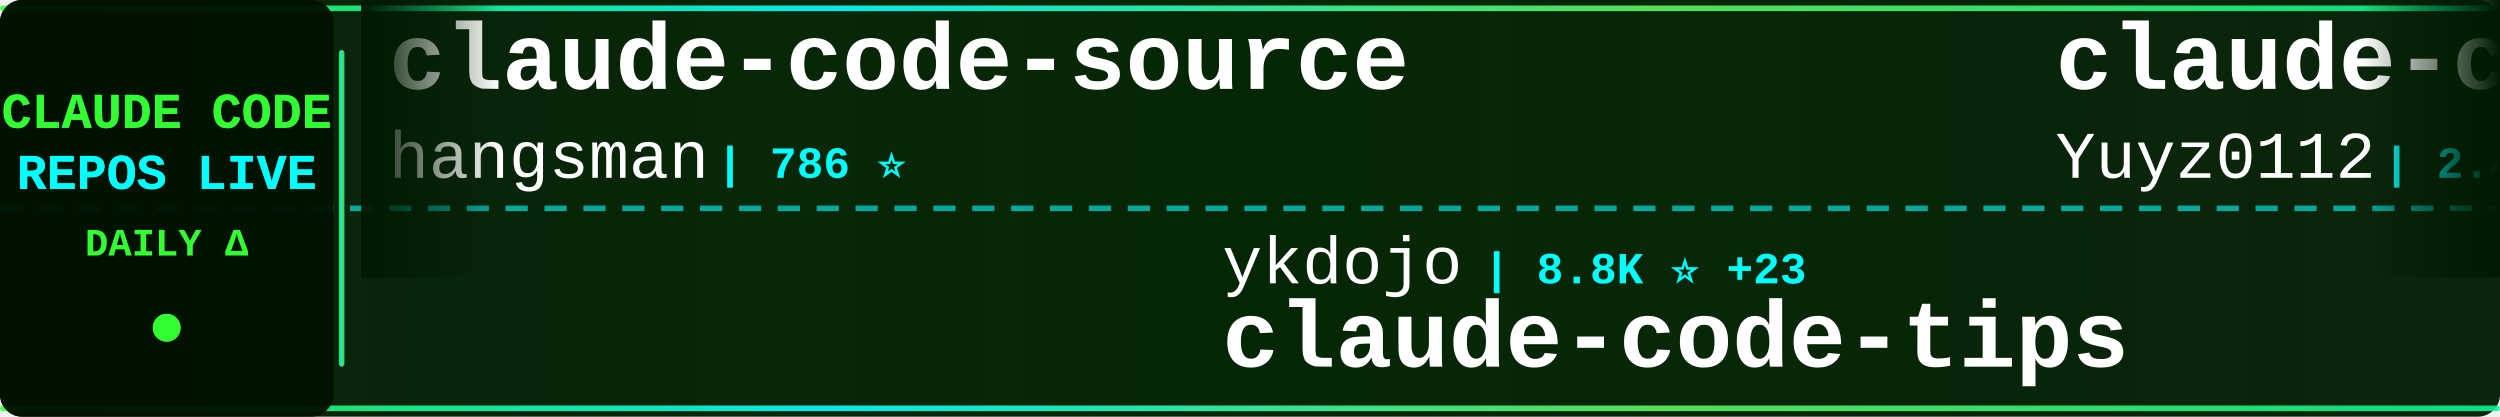
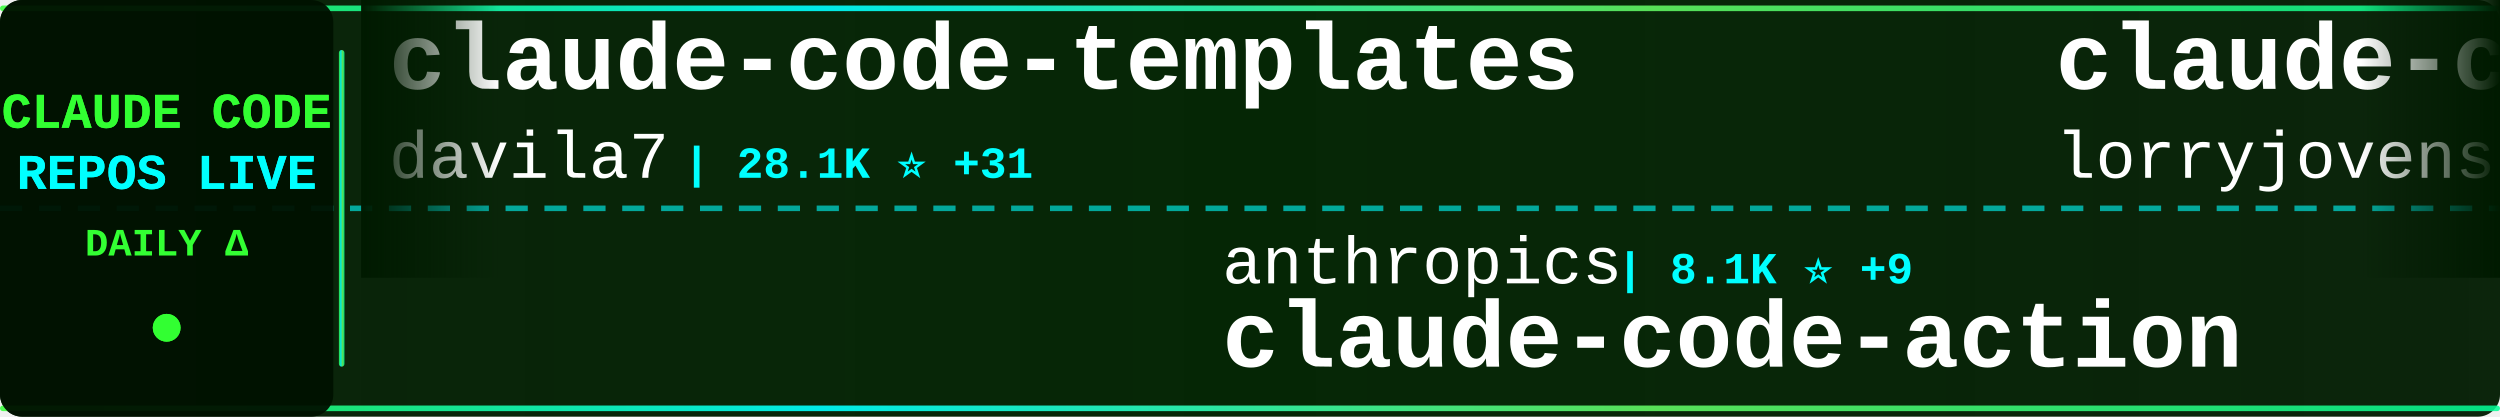
<svg xmlns="http://www.w3.org/2000/svg" width="900" height="150">
  <defs>
    <linearGradient id="tickerBg" x1="0%" y1="0%" x2="100%" y2="0%">
      <stop offset="0%" style="stop-color:#001a00;stop-opacity:0.95" />
      <stop offset="50%" style="stop-color:#002200;stop-opacity:0.98" />
      <stop offset="100%" style="stop-color:#001a00;stop-opacity:0.95" />
    </linearGradient>
    <linearGradient id="borderGrad" x1="0%" y1="0%" x2="100%" y2="0%">
      <stop offset="0%" style="stop-color:#33ff33;stop-opacity:0.85">
        <animate attributeName="stop-opacity" values="0.85;1;0.85" dur="2s" repeatCount="indefinite" />
      </stop>
      <stop offset="33%" style="stop-color:#00ffff;stop-opacity:0.9">
        <animate attributeName="stop-opacity" values="0.9;1;0.9" dur="2.2s" repeatCount="indefinite" />
      </stop>
      <stop offset="66%" style="stop-color:#66ff66;stop-opacity:0.85">
        <animate attributeName="stop-opacity" values="0.85;1;0.85" dur="1.8s" repeatCount="indefinite" />
      </stop>
      <stop offset="100%" style="stop-color:#00ff99;stop-opacity:0.85">
        <animate attributeName="stop-opacity" values="0.85;1;0.85" dur="2s" repeatCount="indefinite" />
      </stop>
    </linearGradient>
    <filter id="textGlow">
      <feGaussianBlur stdDeviation="0.1" result="coloredBlur" />
      <feMerge>
        <feMergeNode in="coloredBlur" />
        <feMergeNode in="SourceGraphic" />
      </feMerge>
    </filter>
    <filter id="metricGlow">
      <feGaussianBlur stdDeviation="0.2" result="coloredBlur" />
      <feMerge>
        <feMergeNode in="coloredBlur" />
        <feMergeNode in="SourceGraphic" />
      </feMerge>
    </filter>
    <linearGradient id="leftFade" x1="0%" y1="0%" x2="100%" y2="0%">
      <stop offset="0%" style="stop-color:#001a00;stop-opacity:1" />
      <stop offset="100%" style="stop-color:#001a00;stop-opacity:0" />
    </linearGradient>
    <linearGradient id="rightFade" x1="0%" y1="0%" x2="100%" y2="0%">
      <stop offset="0%" style="stop-color:#001a00;stop-opacity:0" />
      <stop offset="100%" style="stop-color:#001a00;stop-opacity:1" />
    </linearGradient>
  </defs>
  <rect width="900" height="150" fill="url(#tickerBg)" rx="8" />
  <rect x="0" y="2" width="900" height="2" fill="url(#borderGrad)" rx="1" />
  <rect x="0" y="146" width="900" height="2" fill="url(#borderGrad)" rx="1" />
  <line x1="0" y1="75" x2="900" y2="75" stroke="#00ffff" stroke-width="2" stroke-dasharray="8 6" opacity="0.6" />
  <rect x="0" y="0" width="120" height="150" fill="#001100" opacity="0.95" rx="8" />
  <text x="60" y="46" font-family="'Courier New', monospace" font-size="18" font-weight="bold" fill="#33ff33" text-anchor="middle" filter="url(#textGlow)">
    CLAUDE CODE
  </text>
  <text x="60" y="68" font-family="'Courier New', monospace" font-size="18" font-weight="bold" fill="#00ffff" text-anchor="middle" filter="url(#textGlow)">
    REPOS LIVE
  </text>
  <text x="60" y="92" font-family="'Courier New', monospace" font-size="14" font-weight="bold" fill="#33ff33" text-anchor="middle">
    DAILY Δ
  </text>
  <circle cx="60" cy="118" r="5" fill="#33ff33" filter="url(#metricGlow)">
    <animate attributeName="r" values="4;6;4" dur="1.5s" repeatCount="indefinite" />
    <animate attributeName="opacity" values="0.6;1;0.6" dur="1.5s" repeatCount="indefinite" />
  </circle>
  <rect x="122" y="18" width="2" height="114" fill="url(#borderGrad)" rx="1" />
  <clipPath id="tickerClip">
    <rect x="130" y="0" width="770" height="150" />
  </clipPath>
  <g clip-path="url(#tickerClip)">
    <g id="tickerItems">
      <animateTransform attributeName="transform" attributeType="XML" type="translate" from="0 0" to="-3000 0" dur="54s" repeatCount="indefinite" />
      <g transform="translate(0, 0)">
-         <text x="140" y="32" font-family="'Courier New', monospace" font-size="34" font-weight="bold" fill="#ffffff">claude-code-source</text>
-         <text x="140" y="64" font-family="'Courier New', monospace" font-size="24" font-weight="normal" fill="#ffffff" opacity="1.0">hangsman</text>
-         <text x="258" y="64" font-family="'Courier New', monospace" font-size="16" font-weight="bold" fill="#00ffff"> | 786 ⭐</text>
+         <text x="140" y="32" font-family="'Courier New', monospace" font-size="34" font-weight="bold" fill="#ffffff">claude-code-templates</text>
+         <text x="140" y="64" font-family="'Courier New', monospace" font-size="24" font-weight="normal" fill="#ffffff" opacity="1.0">davila7</text>
+         <text x="246" y="64" font-family="'Courier New', monospace" font-size="16" font-weight="bold" fill="#00ffff"> | 28.1K ⭐ +31</text>
      </g>
      <g transform="translate(300, 0)">
-         <text x="140" y="102" font-family="'Courier New', monospace" font-size="24" font-weight="normal" fill="#ffffff" opacity="1.0">ykdojo</text>
-         <text x="234" y="102" font-family="'Courier New', monospace" font-size="16" font-weight="bold" fill="#00ffff"> | 8.8K ⭐ +23</text>
-         <text x="140" y="132" font-family="'Courier New', monospace" font-size="34" font-weight="bold" fill="#ffffff">claude-code-tips</text>
+         <text x="140" y="102" font-family="'Courier New', monospace" font-size="24" font-weight="normal" fill="#ffffff" opacity="1.0">anthropics</text>
+         <text x="282" y="102" font-family="'Courier New', monospace" font-size="16" font-weight="bold" fill="#00ffff"> | 8.1K ⭐ +9</text>
+         <text x="140" y="132" font-family="'Courier New', monospace" font-size="34" font-weight="bold" fill="#ffffff">claude-code-action</text>
      </g>
      <g transform="translate(600, 0)">
-         <text x="140" y="32" font-family="'Courier New', monospace" font-size="34" font-weight="bold" fill="#ffffff">claude-code-reverse</text>
-         <text x="140" y="64" font-family="'Courier New', monospace" font-size="24" font-weight="normal" fill="#ffffff" opacity="1.0">Yuyz0112</text>
-         <text x="258" y="64" font-family="'Courier New', monospace" font-size="16" font-weight="bold" fill="#00ffff"> | 2.4K ⭐</text>
+         <text x="140" y="32" font-family="'Courier New', monospace" font-size="34" font-weight="bold" fill="#ffffff">claude-code-rust</text>
+         <text x="140" y="64" font-family="'Courier New', monospace" font-size="24" font-weight="normal" fill="#ffffff" opacity="1.0">lorryjovens-hub</text>
+         <text x="342" y="64" font-family="'Courier New', monospace" font-size="16" font-weight="bold" fill="#00ffff"> | 1.6K ⭐ +2</text>
      </g>
      <g transform="translate(900, 0)">
+         <text x="140" y="102" font-family="'Courier New', monospace" font-size="24" font-weight="normal" fill="#ffffff" opacity="1.0">fazxes</text>
+         <text x="234" y="102" font-family="'Courier New', monospace" font-size="16" font-weight="bold" fill="#00ffff"> | 221 ⭐</text>
+         <text x="140" y="132" font-family="'Courier New', monospace" font-size="34" font-weight="bold" fill="#ffffff">Claude-code</text>
+       </g>
+       <g transform="translate(1200, 0)">
+         <text x="140" y="32" font-family="'Courier New', monospace" font-size="34" font-weight="bold" fill="#ffffff">claude-code-system-promp...</text>
+         <text x="140" y="64" font-family="'Courier New', monospace" font-size="24" font-weight="normal" fill="#ffffff" opacity="1.0">Piebald-AI</text>
+         <text x="282" y="64" font-family="'Courier New', monospace" font-size="16" font-weight="bold" fill="#00ffff"> | 11.2K ⭐ +29</text>
+       </g>
+       <g transform="translate(1500, 0)">
        <text x="140" y="102" font-family="'Courier New', monospace" font-size="24" font-weight="normal" fill="#ffffff" opacity="1.0">Windy3f3f3f3f</text>
-         <text x="318" y="102" font-family="'Courier New', monospace" font-size="16" font-weight="bold" fill="#00ffff"> | 1.4K ⭐ +3</text>
+         <text x="318" y="102" font-family="'Courier New', monospace" font-size="16" font-weight="bold" fill="#00ffff"> | 1.4K ⭐ +4</text>
        <text x="140" y="132" font-family="'Courier New', monospace" font-size="34" font-weight="bold" fill="#ffffff">claude-code-from-scratch</text>
      </g>
-       <g transform="translate(1200, 0)">
-         <text x="140" y="32" font-family="'Courier New', monospace" font-size="34" font-weight="bold" fill="#ffffff">claude-code-settings</text>
-         <text x="140" y="64" font-family="'Courier New', monospace" font-size="24" font-weight="normal" fill="#ffffff" opacity="1.0">feiskyer</text>
-         <text x="258" y="64" font-family="'Courier New', monospace" font-size="16" font-weight="bold" fill="#00ffff"> | 1.6K ⭐ +1</text>
-       </g>
-       <g transform="translate(1500, 0)">
-         <text x="140" y="102" font-family="'Courier New', monospace" font-size="24" font-weight="normal" fill="#ffffff" opacity="1.0">alejandrobalderas</text>
-         <text x="366" y="102" font-family="'Courier New', monospace" font-size="16" font-weight="bold" fill="#00ffff"> | 2.2K ⭐ +9</text>
-         <text x="140" y="132" font-family="'Courier New', monospace" font-size="34" font-weight="bold" fill="#ffffff">claude-code-from-source</text>
-       </g>
      <g transform="translate(1800, 0)">
-         <text x="140" y="32" font-family="'Courier New', monospace" font-size="34" font-weight="bold" fill="#ffffff">Claude-Code-Game-Studios</text>
-         <text x="140" y="64" font-family="'Courier New', monospace" font-size="24" font-weight="normal" fill="#ffffff" opacity="1.0">Donchitos</text>
-         <text x="270" y="64" font-family="'Courier New', monospace" font-size="16" font-weight="bold" fill="#00ffff"> | 21.9K ⭐ +74</text>
+         <text x="140" y="32" font-family="'Courier New', monospace" font-size="34" font-weight="bold" fill="#ffffff">sc-claude-code-files</text>
+         <text x="140" y="64" font-family="'Courier New', monospace" font-size="24" font-weight="normal" fill="#ffffff" opacity="1.0">https-deeplearning-ai</text>
+         <text x="414" y="64" font-family="'Courier New', monospace" font-size="16" font-weight="bold" fill="#00ffff"> | 531 ⭐ +1</text>
      </g>
      <g transform="translate(2100, 0)">
-         <text x="140" y="102" font-family="'Courier New', monospace" font-size="24" font-weight="normal" fill="#ffffff" opacity="1.0">jeremylongshore</text>
-         <text x="342" y="102" font-family="'Courier New', monospace" font-size="16" font-weight="bold" fill="#00ffff"> | 2.4K ⭐ +3</text>
-         <text x="140" y="132" font-family="'Courier New', monospace" font-size="34" font-weight="bold" fill="#ffffff">claude-code-plugins-plus...</text>
+         <text x="140" y="102" font-family="'Courier New', monospace" font-size="24" font-weight="normal" fill="#ffffff" opacity="1.0">anthropics</text>
+         <text x="282" y="102" font-family="'Courier New', monospace" font-size="16" font-weight="bold" fill="#00ffff"> | 152.4K ⭐ +470</text>
+         <text x="140" y="132" font-family="'Courier New', monospace" font-size="34" font-weight="bold" fill="#ffffff">skills</text>
      </g>
      <g transform="translate(2400, 0)">
-         <text x="140" y="32" font-family="'Courier New', monospace" font-size="34" font-weight="bold" fill="#ffffff">ClaudeCodeAgents</text>
-         <text x="140" y="64" font-family="'Courier New', monospace" font-size="24" font-weight="normal" fill="#ffffff" opacity="1.0">darcyegb</text>
-         <text x="258" y="64" font-family="'Courier New', monospace" font-size="16" font-weight="bold" fill="#00ffff"> | 729 ⭐ +1</text>
+         <text x="140" y="32" font-family="'Courier New', monospace" font-size="34" font-weight="bold" fill="#ffffff">awesome-claude-code-tool...</text>
+         <text x="140" y="64" font-family="'Courier New', monospace" font-size="24" font-weight="normal" fill="#ffffff" opacity="1.0">rohitg00</text>
+         <text x="258" y="64" font-family="'Courier New', monospace" font-size="16" font-weight="bold" fill="#00ffff"> | 2.1K ⭐ +9</text>
      </g>
      <g transform="translate(2700, 0)">
-         <text x="140" y="102" font-family="'Courier New', monospace" font-size="24" font-weight="normal" fill="#ffffff" opacity="1.0">Yeachan-Heo</text>
-         <text x="294" y="102" font-family="'Courier New', monospace" font-size="16" font-weight="bold" fill="#00ffff"> | 36.6K ⭐ +50</text>
-         <text x="140" y="132" font-family="'Courier New', monospace" font-size="34" font-weight="bold" fill="#ffffff">oh-my-claudecode</text>
+         <text x="140" y="102" font-family="'Courier New', monospace" font-size="24" font-weight="normal" fill="#ffffff" opacity="1.0">1rgs</text>
+         <text x="210" y="102" font-family="'Courier New', monospace" font-size="16" font-weight="bold" fill="#00ffff"> | 3.6K ⭐ +3</text>
+         <text x="140" y="132" font-family="'Courier New', monospace" font-size="34" font-weight="bold" fill="#ffffff">claude-code-proxy</text>
      </g>
      <g transform="translate(3000, 0)">
-         <text x="140" y="32" font-family="'Courier New', monospace" font-size="34" font-weight="bold" fill="#ffffff">claude-code-source</text>
-         <text x="140" y="64" font-family="'Courier New', monospace" font-size="24" font-weight="normal" fill="#ffffff" opacity="1.0">hangsman</text>
-         <text x="258" y="64" font-family="'Courier New', monospace" font-size="16" font-weight="bold" fill="#00ffff"> | 786 ⭐</text>
+         <text x="140" y="32" font-family="'Courier New', monospace" font-size="34" font-weight="bold" fill="#ffffff">claude-code-templates</text>
+         <text x="140" y="64" font-family="'Courier New', monospace" font-size="24" font-weight="normal" fill="#ffffff" opacity="1.0">davila7</text>
+         <text x="246" y="64" font-family="'Courier New', monospace" font-size="16" font-weight="bold" fill="#00ffff"> | 28.1K ⭐ +31</text>
      </g>
      <g transform="translate(3300, 0)">
-         <text x="140" y="102" font-family="'Courier New', monospace" font-size="24" font-weight="normal" fill="#ffffff" opacity="1.0">ykdojo</text>
-         <text x="234" y="102" font-family="'Courier New', monospace" font-size="16" font-weight="bold" fill="#00ffff"> | 8.8K ⭐ +23</text>
-         <text x="140" y="132" font-family="'Courier New', monospace" font-size="34" font-weight="bold" fill="#ffffff">claude-code-tips</text>
+         <text x="140" y="102" font-family="'Courier New', monospace" font-size="24" font-weight="normal" fill="#ffffff" opacity="1.0">anthropics</text>
+         <text x="282" y="102" font-family="'Courier New', monospace" font-size="16" font-weight="bold" fill="#00ffff"> | 8.1K ⭐ +9</text>
+         <text x="140" y="132" font-family="'Courier New', monospace" font-size="34" font-weight="bold" fill="#ffffff">claude-code-action</text>
      </g>
      <g transform="translate(3600, 0)">
-         <text x="140" y="32" font-family="'Courier New', monospace" font-size="34" font-weight="bold" fill="#ffffff">claude-code-reverse</text>
-         <text x="140" y="64" font-family="'Courier New', monospace" font-size="24" font-weight="normal" fill="#ffffff" opacity="1.0">Yuyz0112</text>
-         <text x="258" y="64" font-family="'Courier New', monospace" font-size="16" font-weight="bold" fill="#00ffff"> | 2.4K ⭐</text>
+         <text x="140" y="32" font-family="'Courier New', monospace" font-size="34" font-weight="bold" fill="#ffffff">claude-code-rust</text>
+         <text x="140" y="64" font-family="'Courier New', monospace" font-size="24" font-weight="normal" fill="#ffffff" opacity="1.0">lorryjovens-hub</text>
+         <text x="342" y="64" font-family="'Courier New', monospace" font-size="16" font-weight="bold" fill="#00ffff"> | 1.6K ⭐ +2</text>
      </g>
      <g transform="translate(3900, 0)">
-         <text x="140" y="102" font-family="'Courier New', monospace" font-size="24" font-weight="normal" fill="#ffffff" opacity="1.0">Windy3f3f3f3f</text>
-         <text x="318" y="102" font-family="'Courier New', monospace" font-size="16" font-weight="bold" fill="#00ffff"> | 1.4K ⭐ +3</text>
-         <text x="140" y="132" font-family="'Courier New', monospace" font-size="34" font-weight="bold" fill="#ffffff">claude-code-from-scratch</text>
+         <text x="140" y="102" font-family="'Courier New', monospace" font-size="24" font-weight="normal" fill="#ffffff" opacity="1.0">fazxes</text>
+         <text x="234" y="102" font-family="'Courier New', monospace" font-size="16" font-weight="bold" fill="#00ffff"> | 221 ⭐</text>
+         <text x="140" y="132" font-family="'Courier New', monospace" font-size="34" font-weight="bold" fill="#ffffff">Claude-code</text>
      </g>
    </g>
  </g>
  <rect x="130" y="0" width="50" height="100" fill="url(#leftFade)" />
  <rect x="850" y="0" width="50" height="100" fill="url(#rightFade)" />
</svg>
